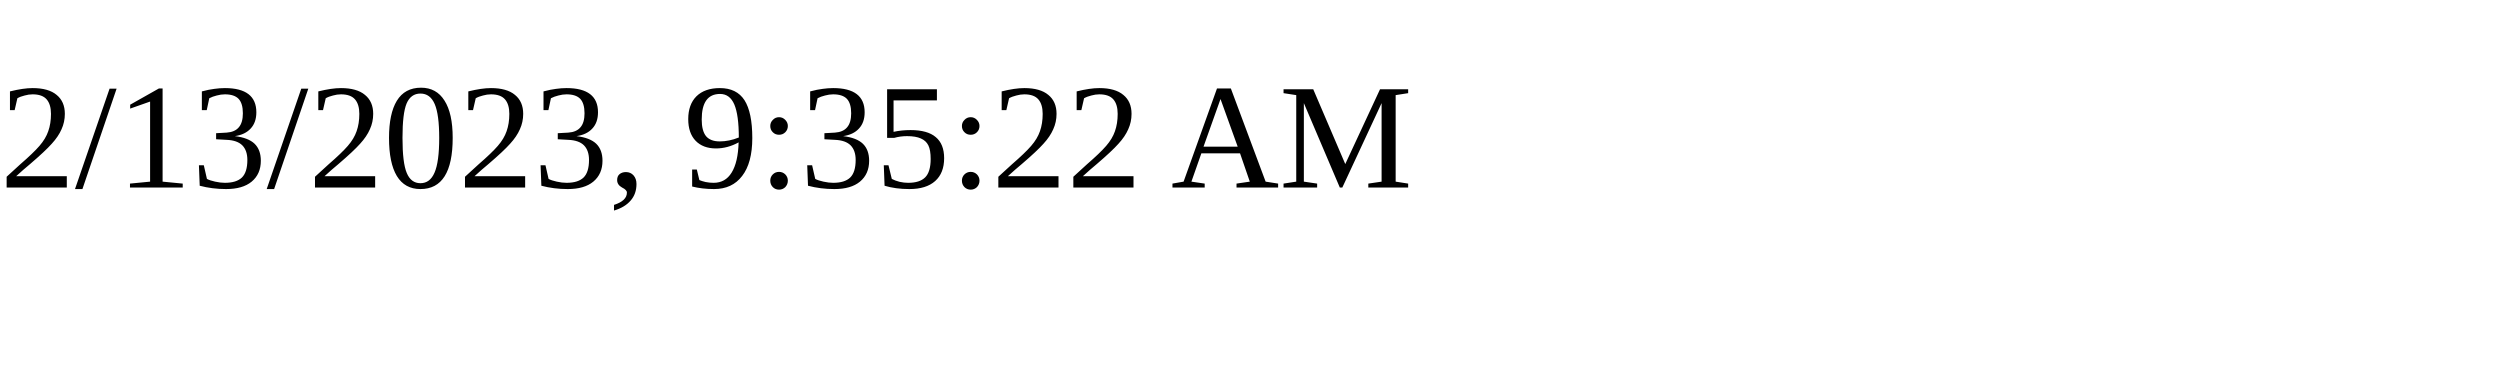
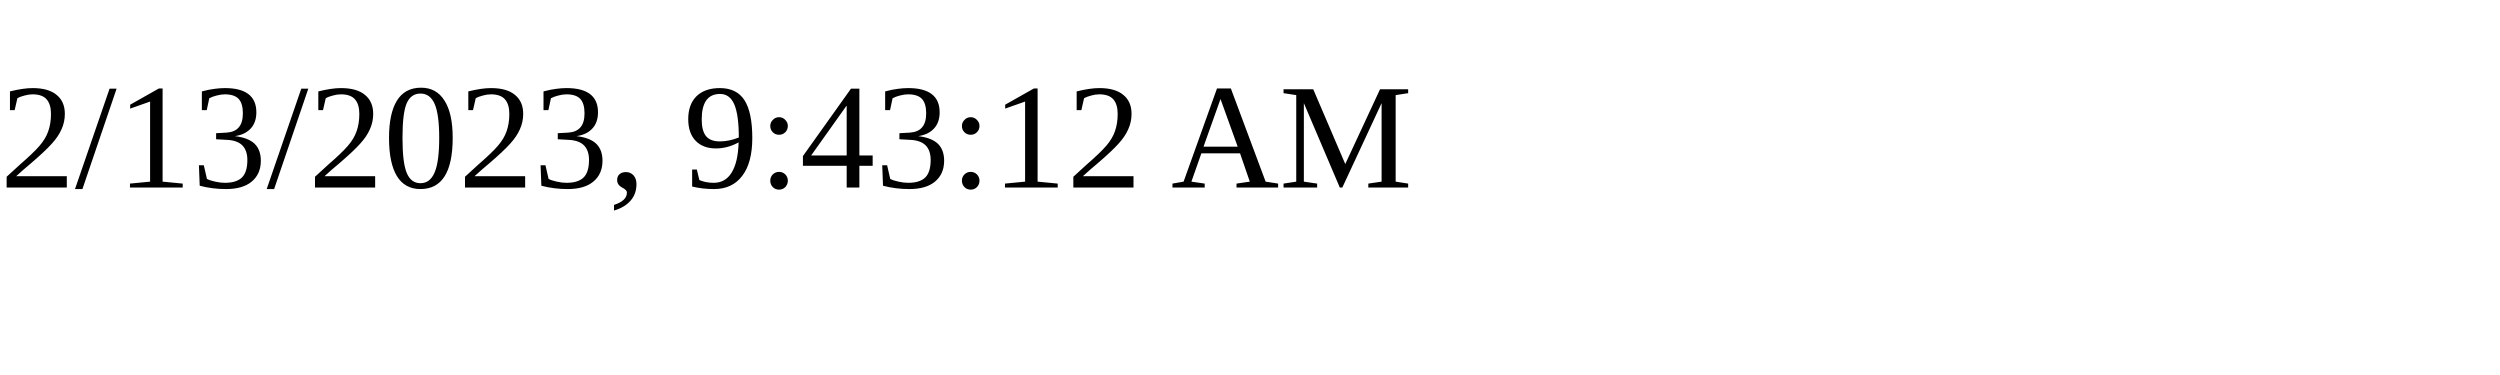
<svg xmlns="http://www.w3.org/2000/svg" height="30" width="200">
-   <text x="0" y="15">2/13/2023, 9:35:22 AM</text>
+   <text x="0" y="15">2/13/2023, 9:43:12 AM</text>
</svg>
